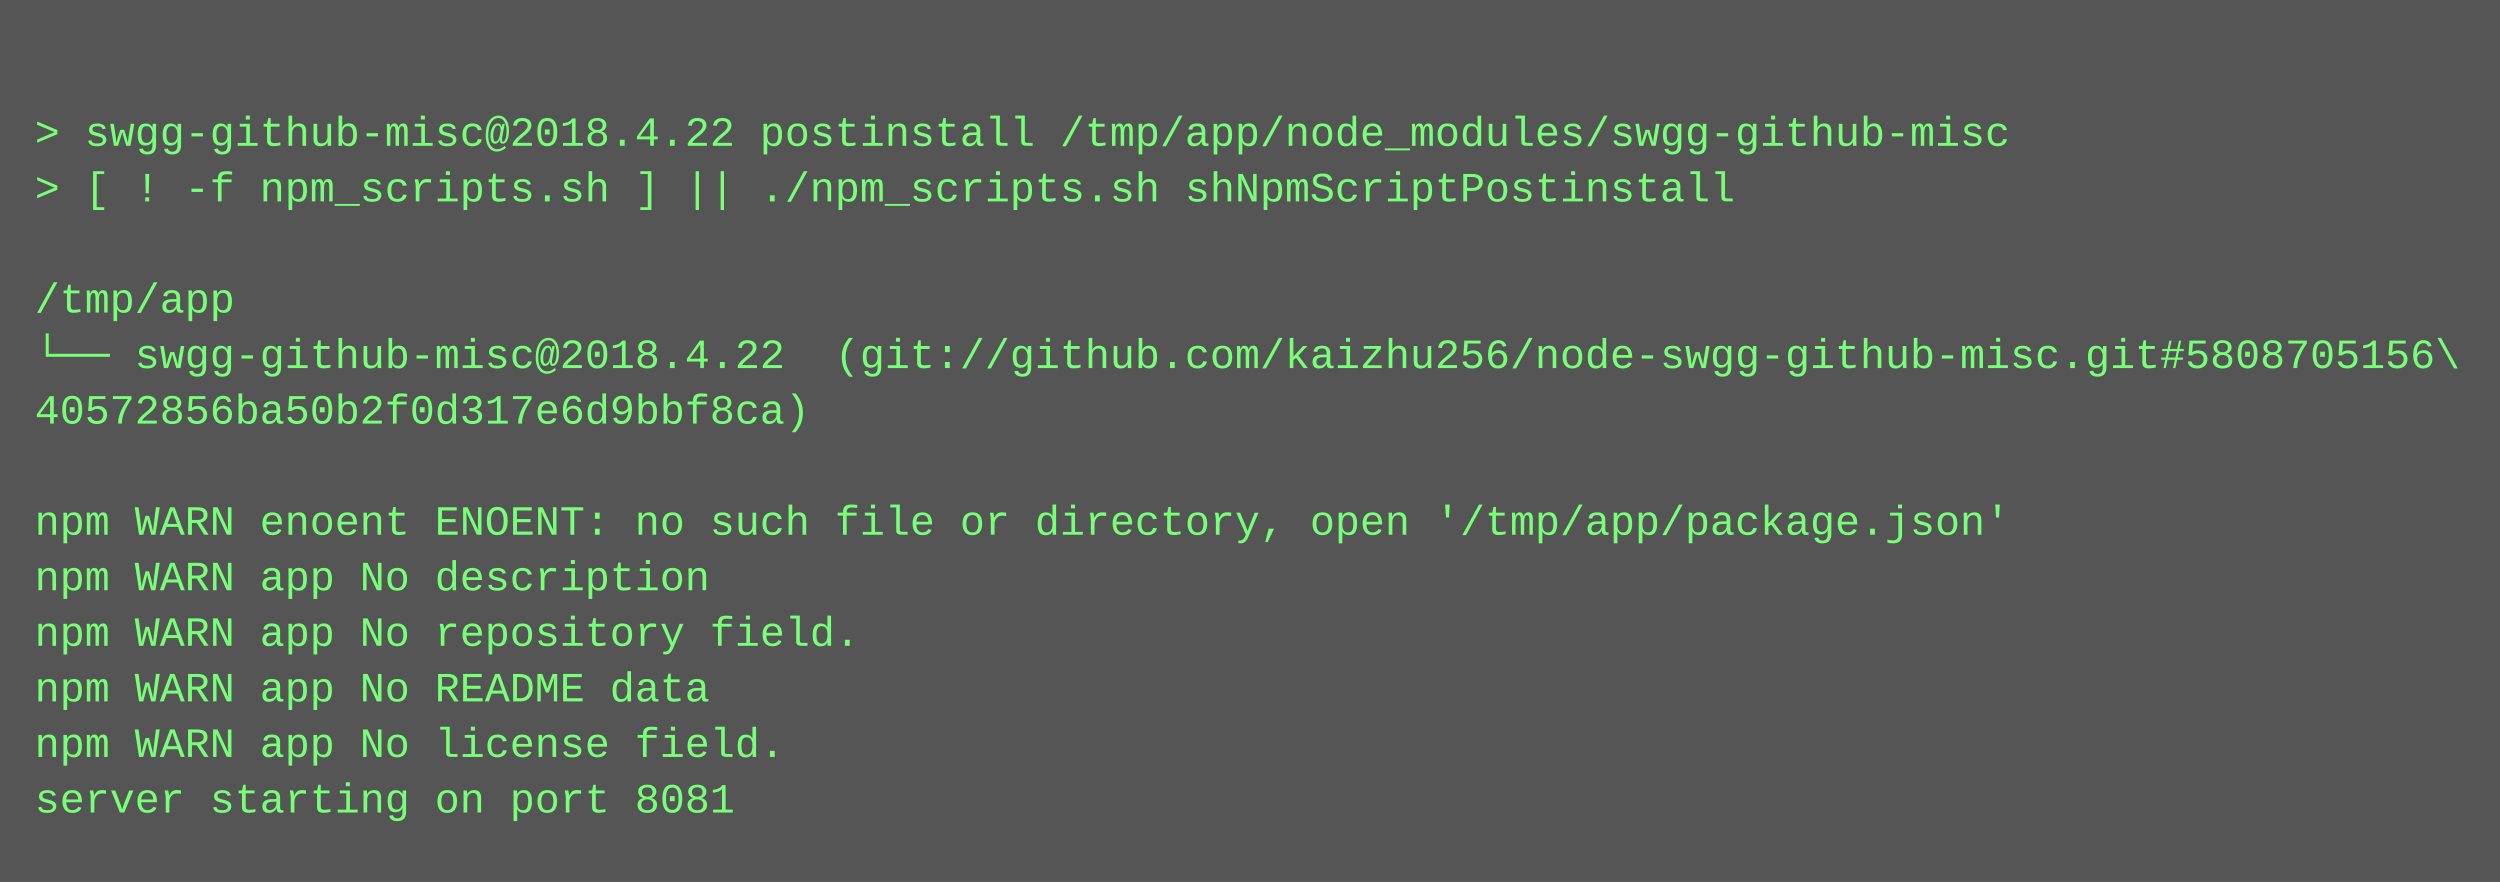
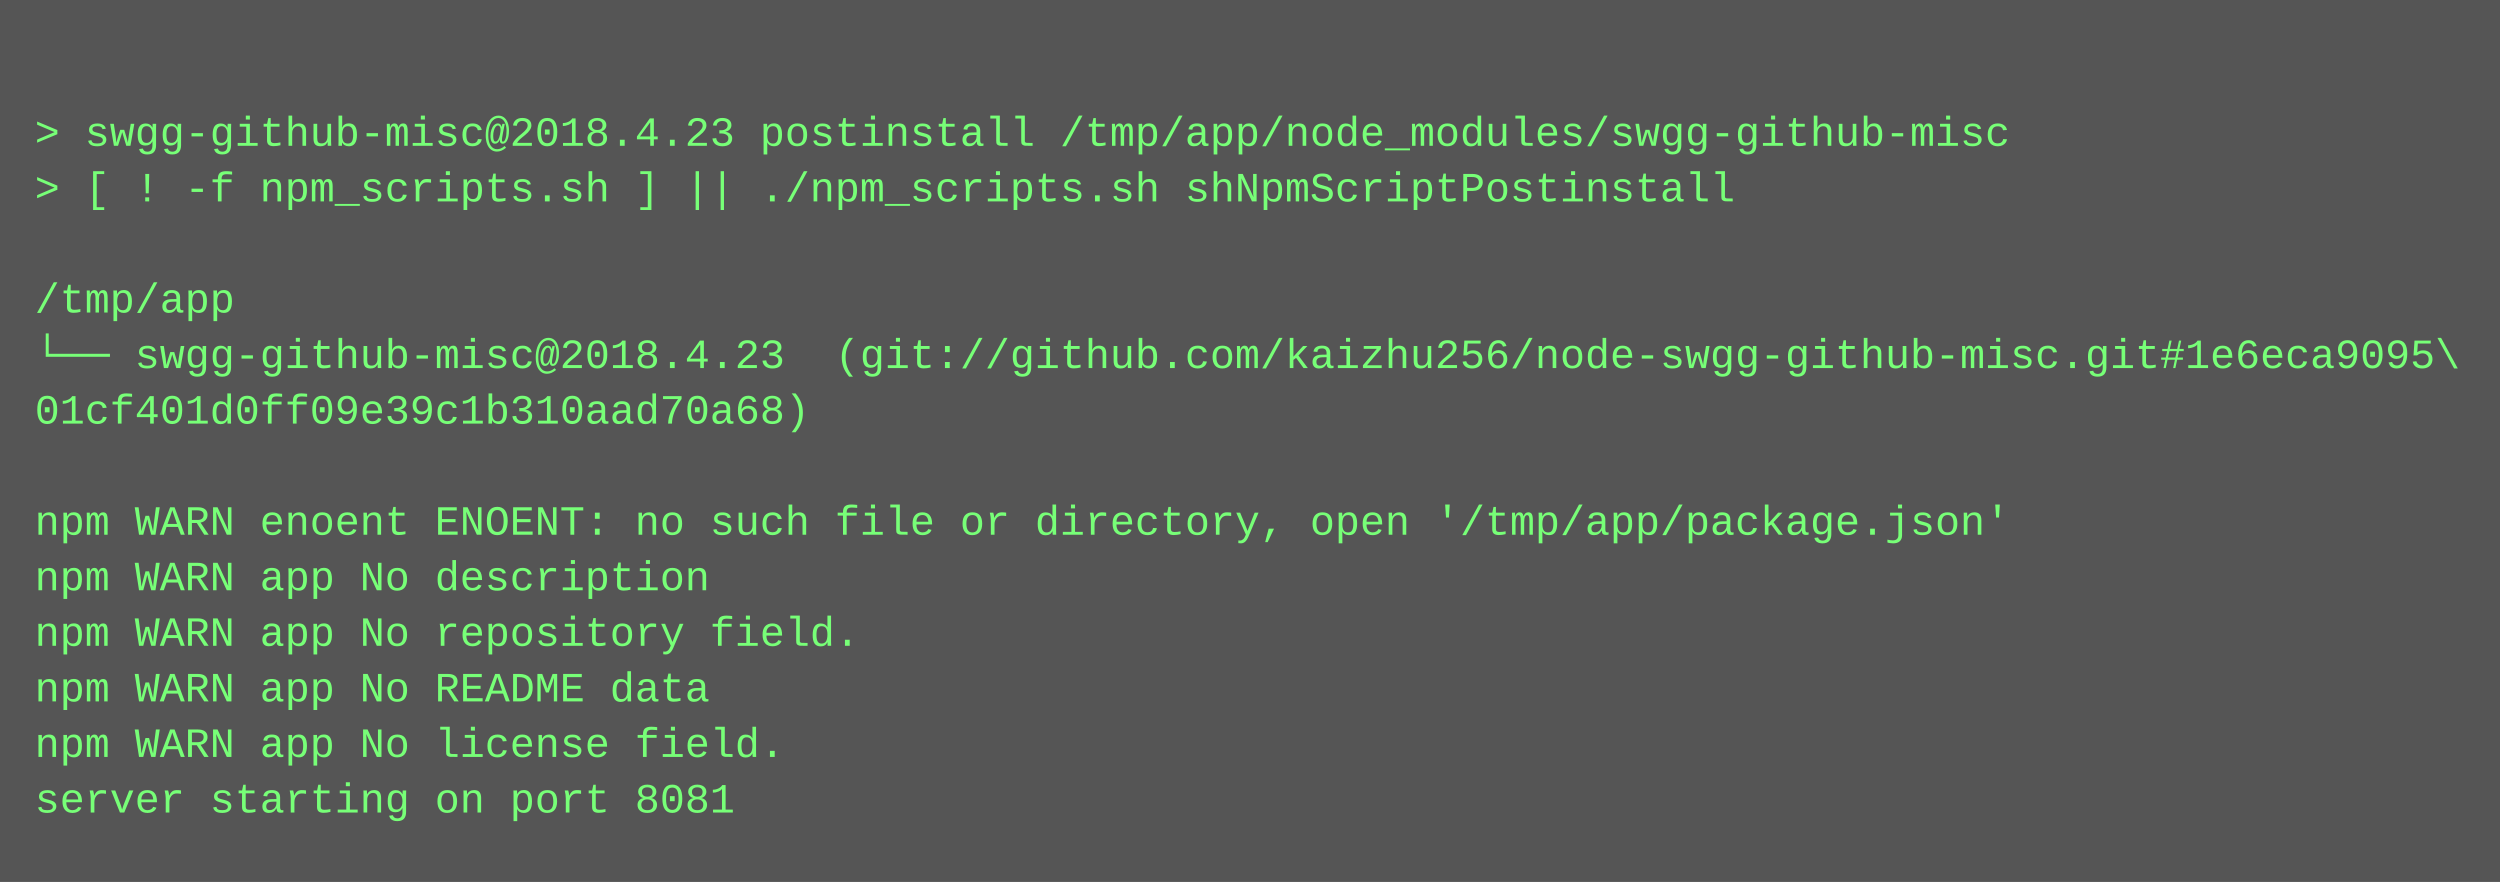
<svg xmlns="http://www.w3.org/2000/svg" height="254" width="720">
  <rect height="254" fill="#555" width="720" />
  <text fill="#7f7" font-family="Courier New" font-size="12" xml:space="preserve">
    <tspan x="10" y="26" />
-     <tspan x="10" y="42">&gt; swgg-github-misc@2018.4.22 postinstall /tmp/app/node_modules/swgg-github-misc</tspan>
+     <tspan x="10" y="42">&gt; swgg-github-misc@2018.4.23 postinstall /tmp/app/node_modules/swgg-github-misc</tspan>
    <tspan x="10" y="58">&gt; [ ! -f npm_scripts.sh ] || ./npm_scripts.sh shNpmScriptPostinstall</tspan>
    <tspan x="10" y="74" />
    <tspan x="10" y="90">/tmp/app</tspan>
-     <tspan x="10" y="106">└── swgg-github-misc@2018.4.22  (git://github.com/kaizhu256/node-swgg-github-misc.git#5808705156\</tspan>
-     <tspan x="10" y="122">40572856ba50b2f0d317e6d9bbf8ca)</tspan>
+     <tspan x="10" y="106">└── swgg-github-misc@2018.4.23  (git://github.com/kaizhu256/node-swgg-github-misc.git#1e6eca9095\</tspan>
+     <tspan x="10" y="122">01cf401d0ff09e39c1b310aad70a68)</tspan>
    <tspan x="10" y="138" />
    <tspan x="10" y="154">npm WARN enoent ENOENT: no such file or directory, open '/tmp/app/package.json'</tspan>
    <tspan x="10" y="170">npm WARN app No description</tspan>
    <tspan x="10" y="186">npm WARN app No repository field.</tspan>
    <tspan x="10" y="202">npm WARN app No README data</tspan>
    <tspan x="10" y="218">npm WARN app No license field.</tspan>
    <tspan x="10" y="234">server starting on port 8081</tspan>
  </text>
</svg>
